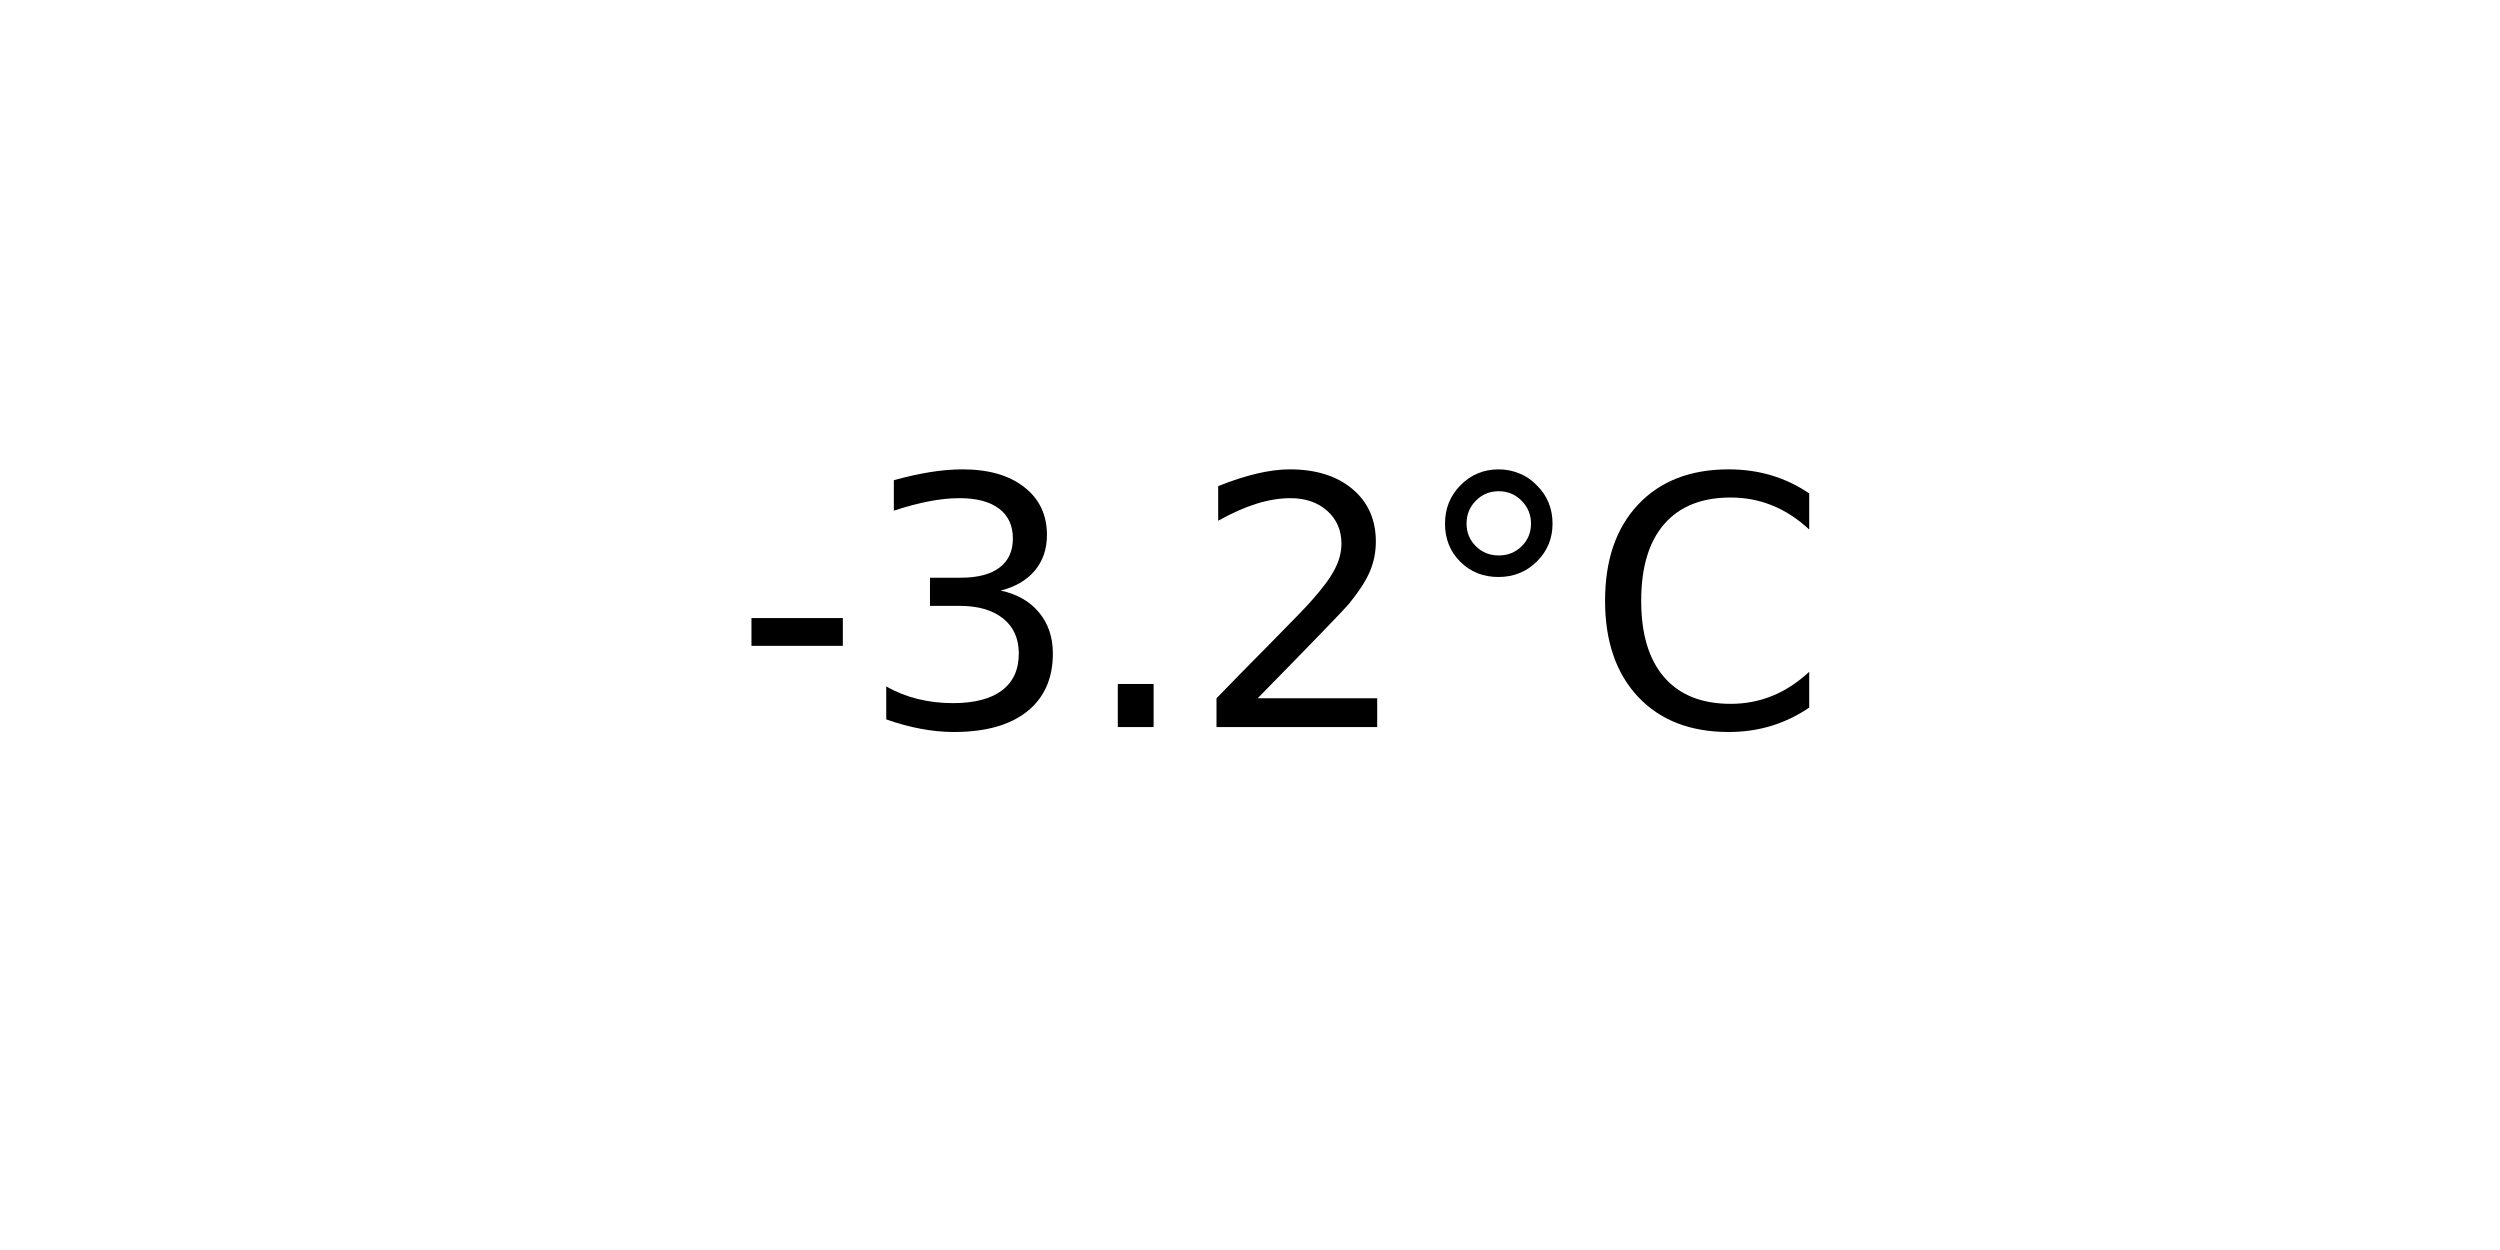
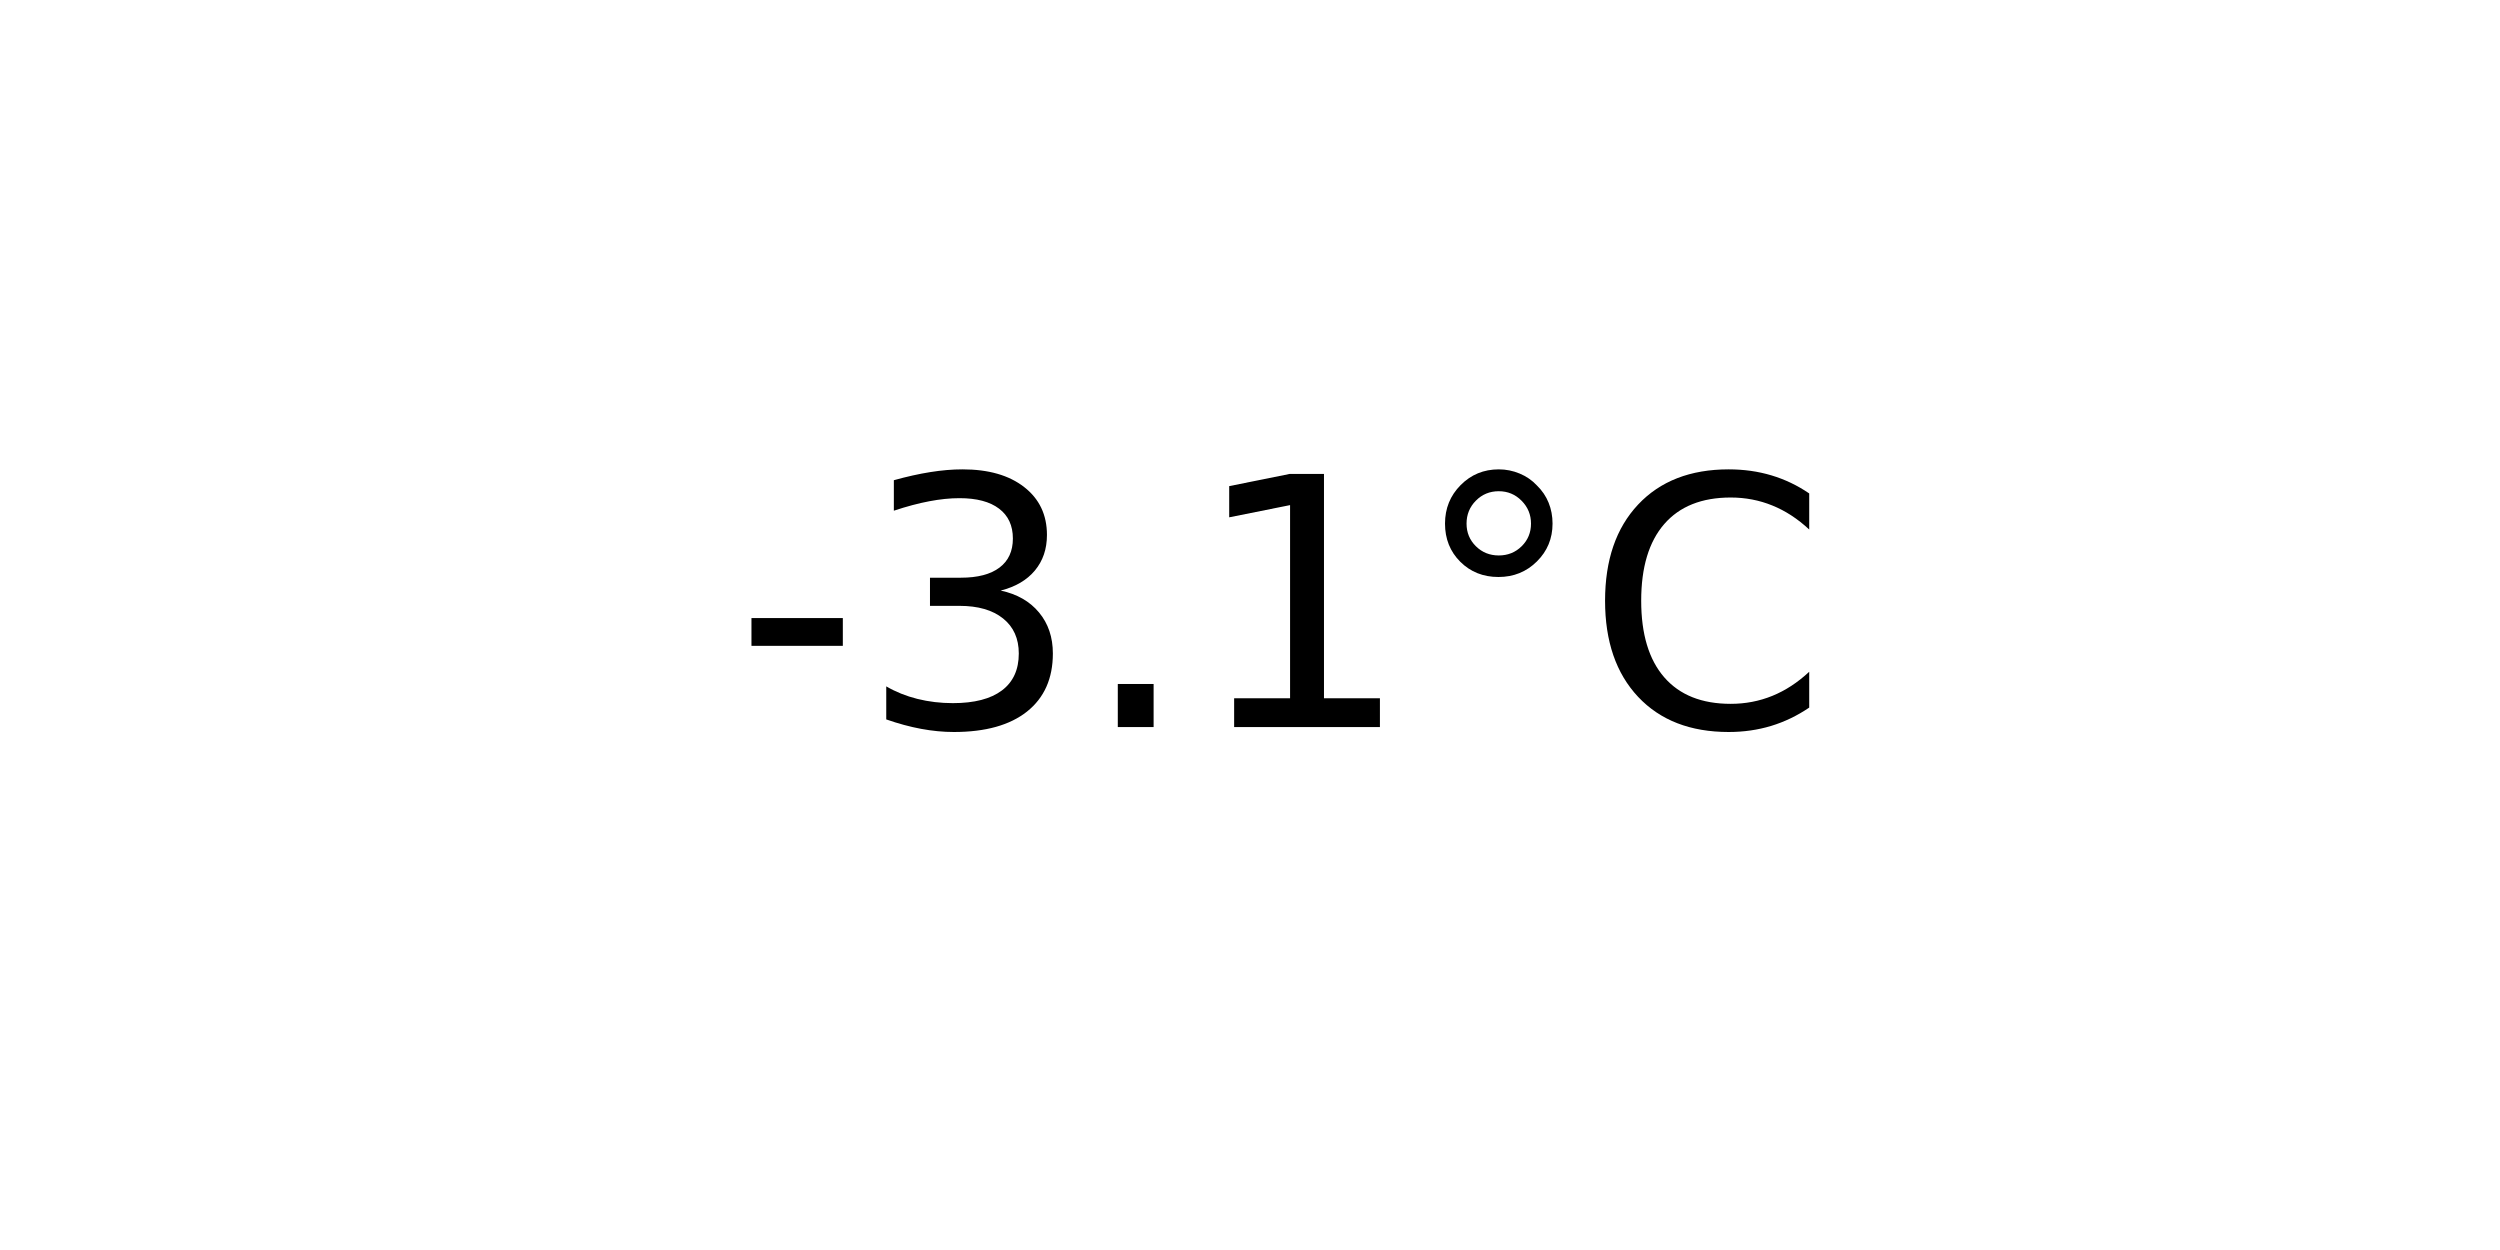
<svg xmlns="http://www.w3.org/2000/svg" xmlns:xlink="http://www.w3.org/1999/xlink" width="72pt" height="36pt" viewBox="0 0 72 36" version="1.1">
  <defs>
    <style type="text/css">*{stroke-linejoin: round; stroke-linecap: butt}</style>
  </defs>
  <g id="figure_1">
    <g id="axes_1">
      <g id="text_1">
        <g transform="translate(21.15312 20.93937) scale(0.1 -0.1)">
          <defs>
            <path id="DejaVuSans-2d" d="M 313 2009  L 1997 2009  L 1997 1497  L 313 1497  L 313 2009  z " transform="scale(0.015625)" />
            <path id="DejaVuSans-33" d="M 2597 2516  Q 3050 2419 3304 2112  Q 3559 1806 3559 1356  Q 3559 666 3084 287  Q 2609 -91 1734 -91  Q 1441 -91 1130 -33  Q 819 25 488 141  L 488 750  Q 750 597 1062 519  Q 1375 441 1716 441  Q 2309 441 2620 675  Q 2931 909 2931 1356  Q 2931 1769 2642 2001  Q 2353 2234 1838 2234  L 1294 2234  L 1294 2753  L 1863 2753  Q 2328 2753 2575 2939  Q 2822 3125 2822 3475  Q 2822 3834 2567 4026  Q 2313 4219 1838 4219  Q 1578 4219 1281 4162  Q 984 4106 628 3988  L 628 4550  Q 988 4650 1302 4700  Q 1616 4750 1894 4750  Q 2613 4750 3031 4423  Q 3450 4097 3450 3541  Q 3450 3153 3228 2886  Q 3006 2619 2597 2516  z " transform="scale(0.015625)" />
            <path id="DejaVuSans-2e" d="M 684 794  L 1344 794  L 1344 0  L 684 0  L 684 794  z " transform="scale(0.015625)" />
-             <path id="DejaVuSans-32" d="M 1228 531  L 3431 531  L 3431 0  L 469 0  L 469 531  Q 828 903 1448 1529  Q 2069 2156 2228 2338  Q 2531 2678 2651 2914  Q 2772 3150 2772 3378  Q 2772 3750 2511 3984  Q 2250 4219 1831 4219  Q 1534 4219 1204 4116  Q 875 4013 500 3803  L 500 4441  Q 881 4594 1212 4672  Q 1544 4750 1819 4750  Q 2544 4750 2975 4387  Q 3406 4025 3406 3419  Q 3406 3131 3298 2873  Q 3191 2616 2906 2266  Q 2828 2175 2409 1742  Q 1991 1309 1228 531  z " transform="scale(0.015625)" />
+             <path id="DejaVuSans-31" d="M 794 531  L 1825 531  L 1825 4091  L 703 3866  L 703 4441  L 1819 4666  L 2450 4666  L 2450 531  L 3481 531  L 3481 0  L 794 0  L 794 531  z " transform="scale(0.015625)" />
            <path id="DejaVuSans-b0" d="M 1600 4347  Q 1350 4347 1178 4173  Q 1006 4000 1006 3750  Q 1006 3503 1178 3333  Q 1350 3163 1600 3163  Q 1850 3163 2022 3333  Q 2194 3503 2194 3750  Q 2194 3997 2020 4172  Q 1847 4347 1600 4347  z M 1600 4750  Q 1800 4750 1984 4673  Q 2169 4597 2303 4453  Q 2447 4313 2519 4134  Q 2591 3956 2591 3750  Q 2591 3338 2302 3052  Q 2013 2766 1594 2766  Q 1172 2766 890 3047  Q 609 3328 609 3750  Q 609 4169 896 4459  Q 1184 4750 1600 4750  z " transform="scale(0.015625)" />
            <path id="DejaVuSans-43" d="M 4122 4306  L 4122 3641  Q 3803 3938 3442 4084  Q 3081 4231 2675 4231  Q 1875 4231 1450 3742  Q 1025 3253 1025 2328  Q 1025 1406 1450 917  Q 1875 428 2675 428  Q 3081 428 3442 575  Q 3803 722 4122 1019  L 4122 359  Q 3791 134 3420 21  Q 3050 -91 2638 -91  Q 1578 -91 968 557  Q 359 1206 359 2328  Q 359 3453 968 4101  Q 1578 4750 2638 4750  Q 3056 4750 3426 4639  Q 3797 4528 4122 4306  z " transform="scale(0.015625)" />
          </defs>
          <use xlink:href="#DejaVuSans-2d" />
          <use xlink:href="#DejaVuSans-33" x="36.084" />
          <use xlink:href="#DejaVuSans-2e" x="99.707" />
-           <use xlink:href="#DejaVuSans-32" x="131.494" />
+           <use xlink:href="#DejaVuSans-31" x="131.494" />
          <use xlink:href="#DejaVuSans-b0" x="195.117" />
          <use xlink:href="#DejaVuSans-43" x="245.117" />
        </g>
      </g>
    </g>
  </g>
</svg>
